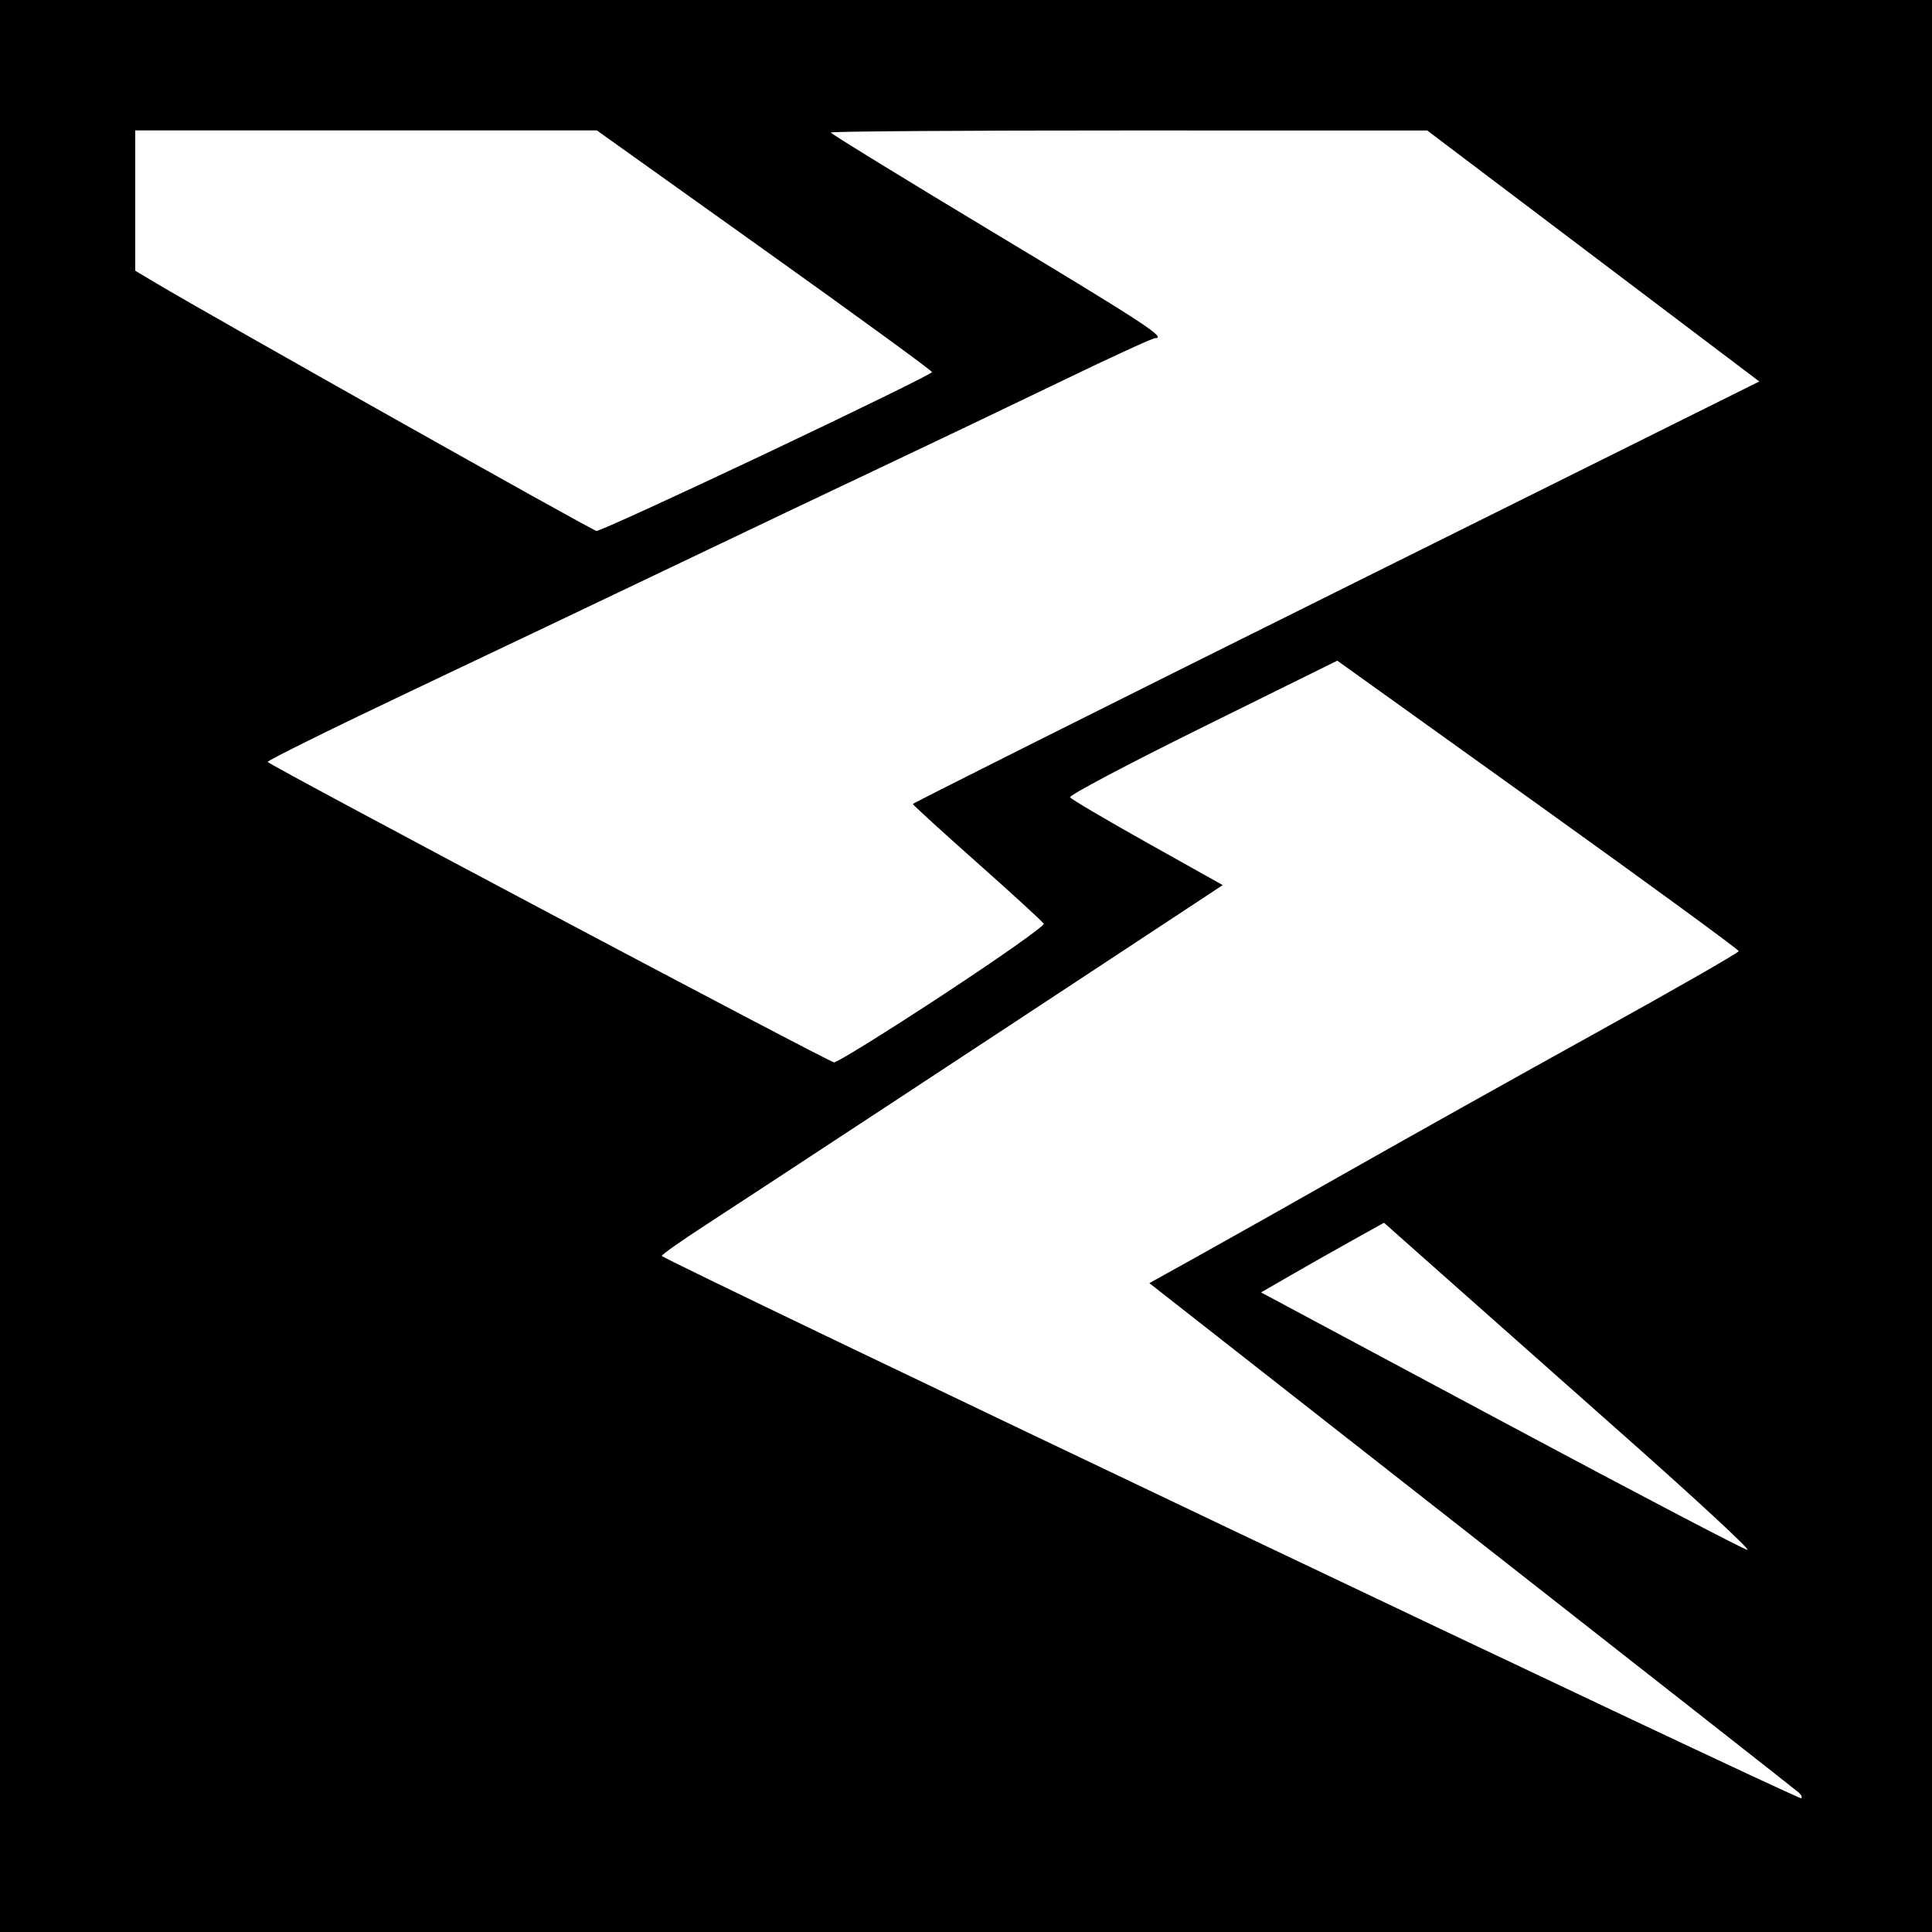
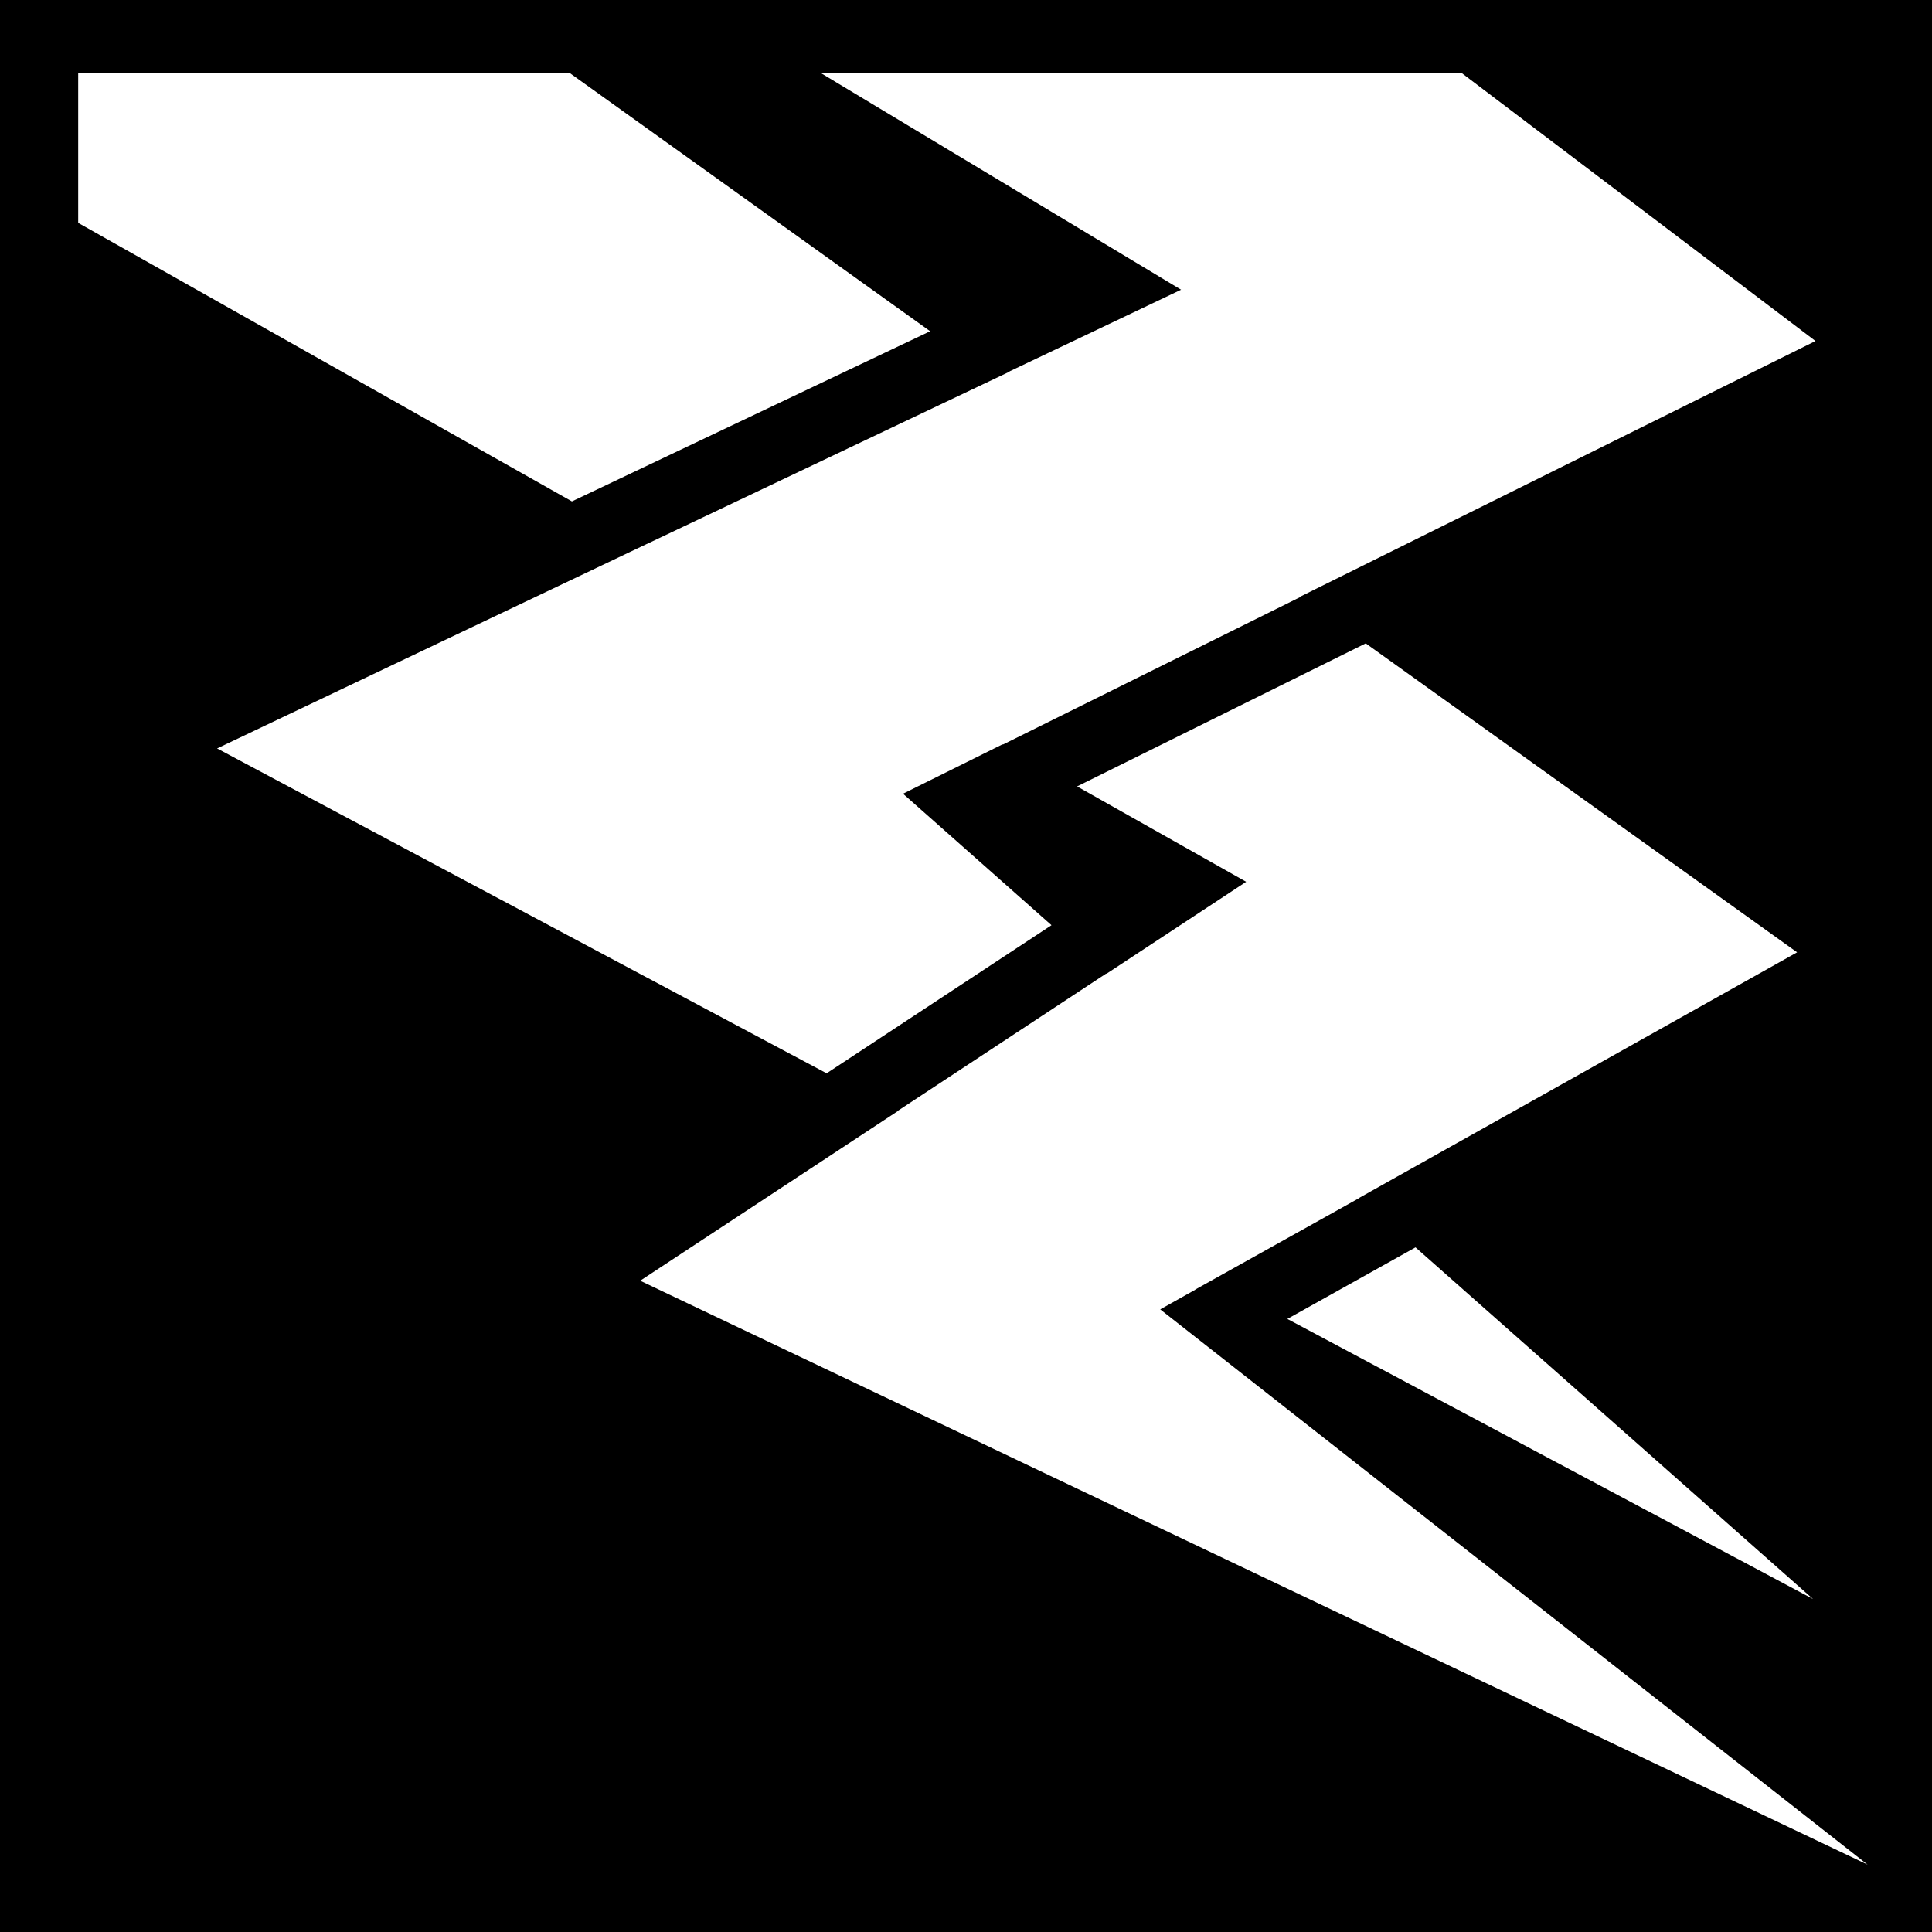
- <svg xmlns="http://www.w3.org/2000/svg" version="1.1" width="512" height="512" id="svg2">
-   <defs id="defs6" />
-   <path d="m 0,0 512,0 0,512 -512,0 z" id="rect3024" style="fill:#000000" />
-   <path d="M 203.2,120.071 C 227.312,108.649 247.024,98.993 247.003,98.612 246.983,98.231 226.989,83.664 202.571,66.24 l -44.396,-31.68 -61.168,0 -61.168,0 0,18.592 0,18.592 5.44,3.248 c 14.851,8.867 115.69,65.603 116.8,65.716 0.704,0.072 21.008,-9.215 45.12,-20.637 z m 46.628,143.608 c 15.01,-9.856 27.061,-18.352 26.779,-18.88 -0.282,-0.528 -8.202,-7.786 -17.6,-16.13 C 249.609,220.326 241.92,213.305 241.92,213.067 c 0,-0.238 50.47,-25.529 112.155,-56.202 L 466.23,101.096 422.235,67.842 378.24,34.588 299.2,34.574 c -43.472,-0.008 -79.04,0.236 -79.04,0.541 0,0.305 19.288,12.155 42.862,26.334 C 302.949,85.462 309.286,89.6 306.132,89.6 c -0.671,0 -11.793,5.109 -24.716,11.354 -12.923,6.245 -34.152,16.387 -47.176,22.539 -13.024,6.152 -37.216,17.664 -53.76,25.583 -16.544,7.918 -48.079,22.928 -70.079,33.356 -21.999,10.427 -39.757,19.2 -39.461,19.496 1.382,1.382 148.764,79.559 150.088,79.612 0.83,0.033 13.79,-8.003 28.8,-17.86 z M 431.154,381.12 c -18.48,-16.368 -40.526,-35.906 -48.99,-43.419 l -15.39,-13.659 -8.347,4.644 c -4.591,2.554 -11.923,6.707 -16.292,9.229 l -7.945,4.585 63.625,34.051 c 34.994,18.728 64.371,34.114 65.283,34.19 0.912,0.077 -13.463,-13.252 -31.943,-29.62 z m 45.56,93.941 c -0.657,-0.581 -39.654,-31.197 -86.66,-68.036 l -85.466,-66.98 13.786,-7.658 C 325.956,328.174 343.968,318.023 358.4,309.828 c 14.432,-8.195 43.367,-24.378 64.3,-35.964 20.933,-11.585 38.069,-21.394 38.08,-21.798 0.01,-0.403 -23.921,-17.89 -53.181,-38.858 l -53.201,-38.125 -35.701,17.636 c -19.635,9.7 -35.44,18.057 -35.122,18.571 0.318,0.514 9.552,5.961 20.52,12.103 l 19.942,11.167 -17.059,11.245 c -45.152,29.765 -109.167,71.829 -119.759,78.694 -6.501,4.213 -11.829,7.96 -11.84,8.327 -0.027,0.891 301.265,144.3 301.975,143.734 0.305,-0.244 0.017,-0.918 -0.64,-1.499 z" id="path2989" style="fill:#ffffff" />
+ <svg xmlns="http://www.w3.org/2000/svg" viewBox="0 0 512 512">
+   <path d="M0 0h512v512H0z" fill="#000" opacity="1" />
+   <path d="M20.72 19.344v39.718l130.843 73.813L246.5 87.78l-95.53-68.436H20.72zm196.936.093L313 76.78l-45.5 21.657.03.063-96.03 45.625h-.03l-113.94 54.22 161.532 86.093 59.594-39.25-39.344-34.844 26.375-13.094.094.063 78.94-39.157-.095-.062 136.5-67.72L387.47 19.44H217.655zM361.936 170.5l-76.498 37.906 44.812 25.28-37.03 24.376-.064-.062-55.312 36.438.062.03-68.25 44.938 325.281 154.75L307.47 347l9.31-5.22-.03-.03 43.563-24.313-.032-.03 115.97-65.032L361.937 170.5zm13.19 160.063l-33.97 18.968 139.313 74.22-105.345-93.188z" fill="#fff" fill-rule="evenodd" />
</svg>
